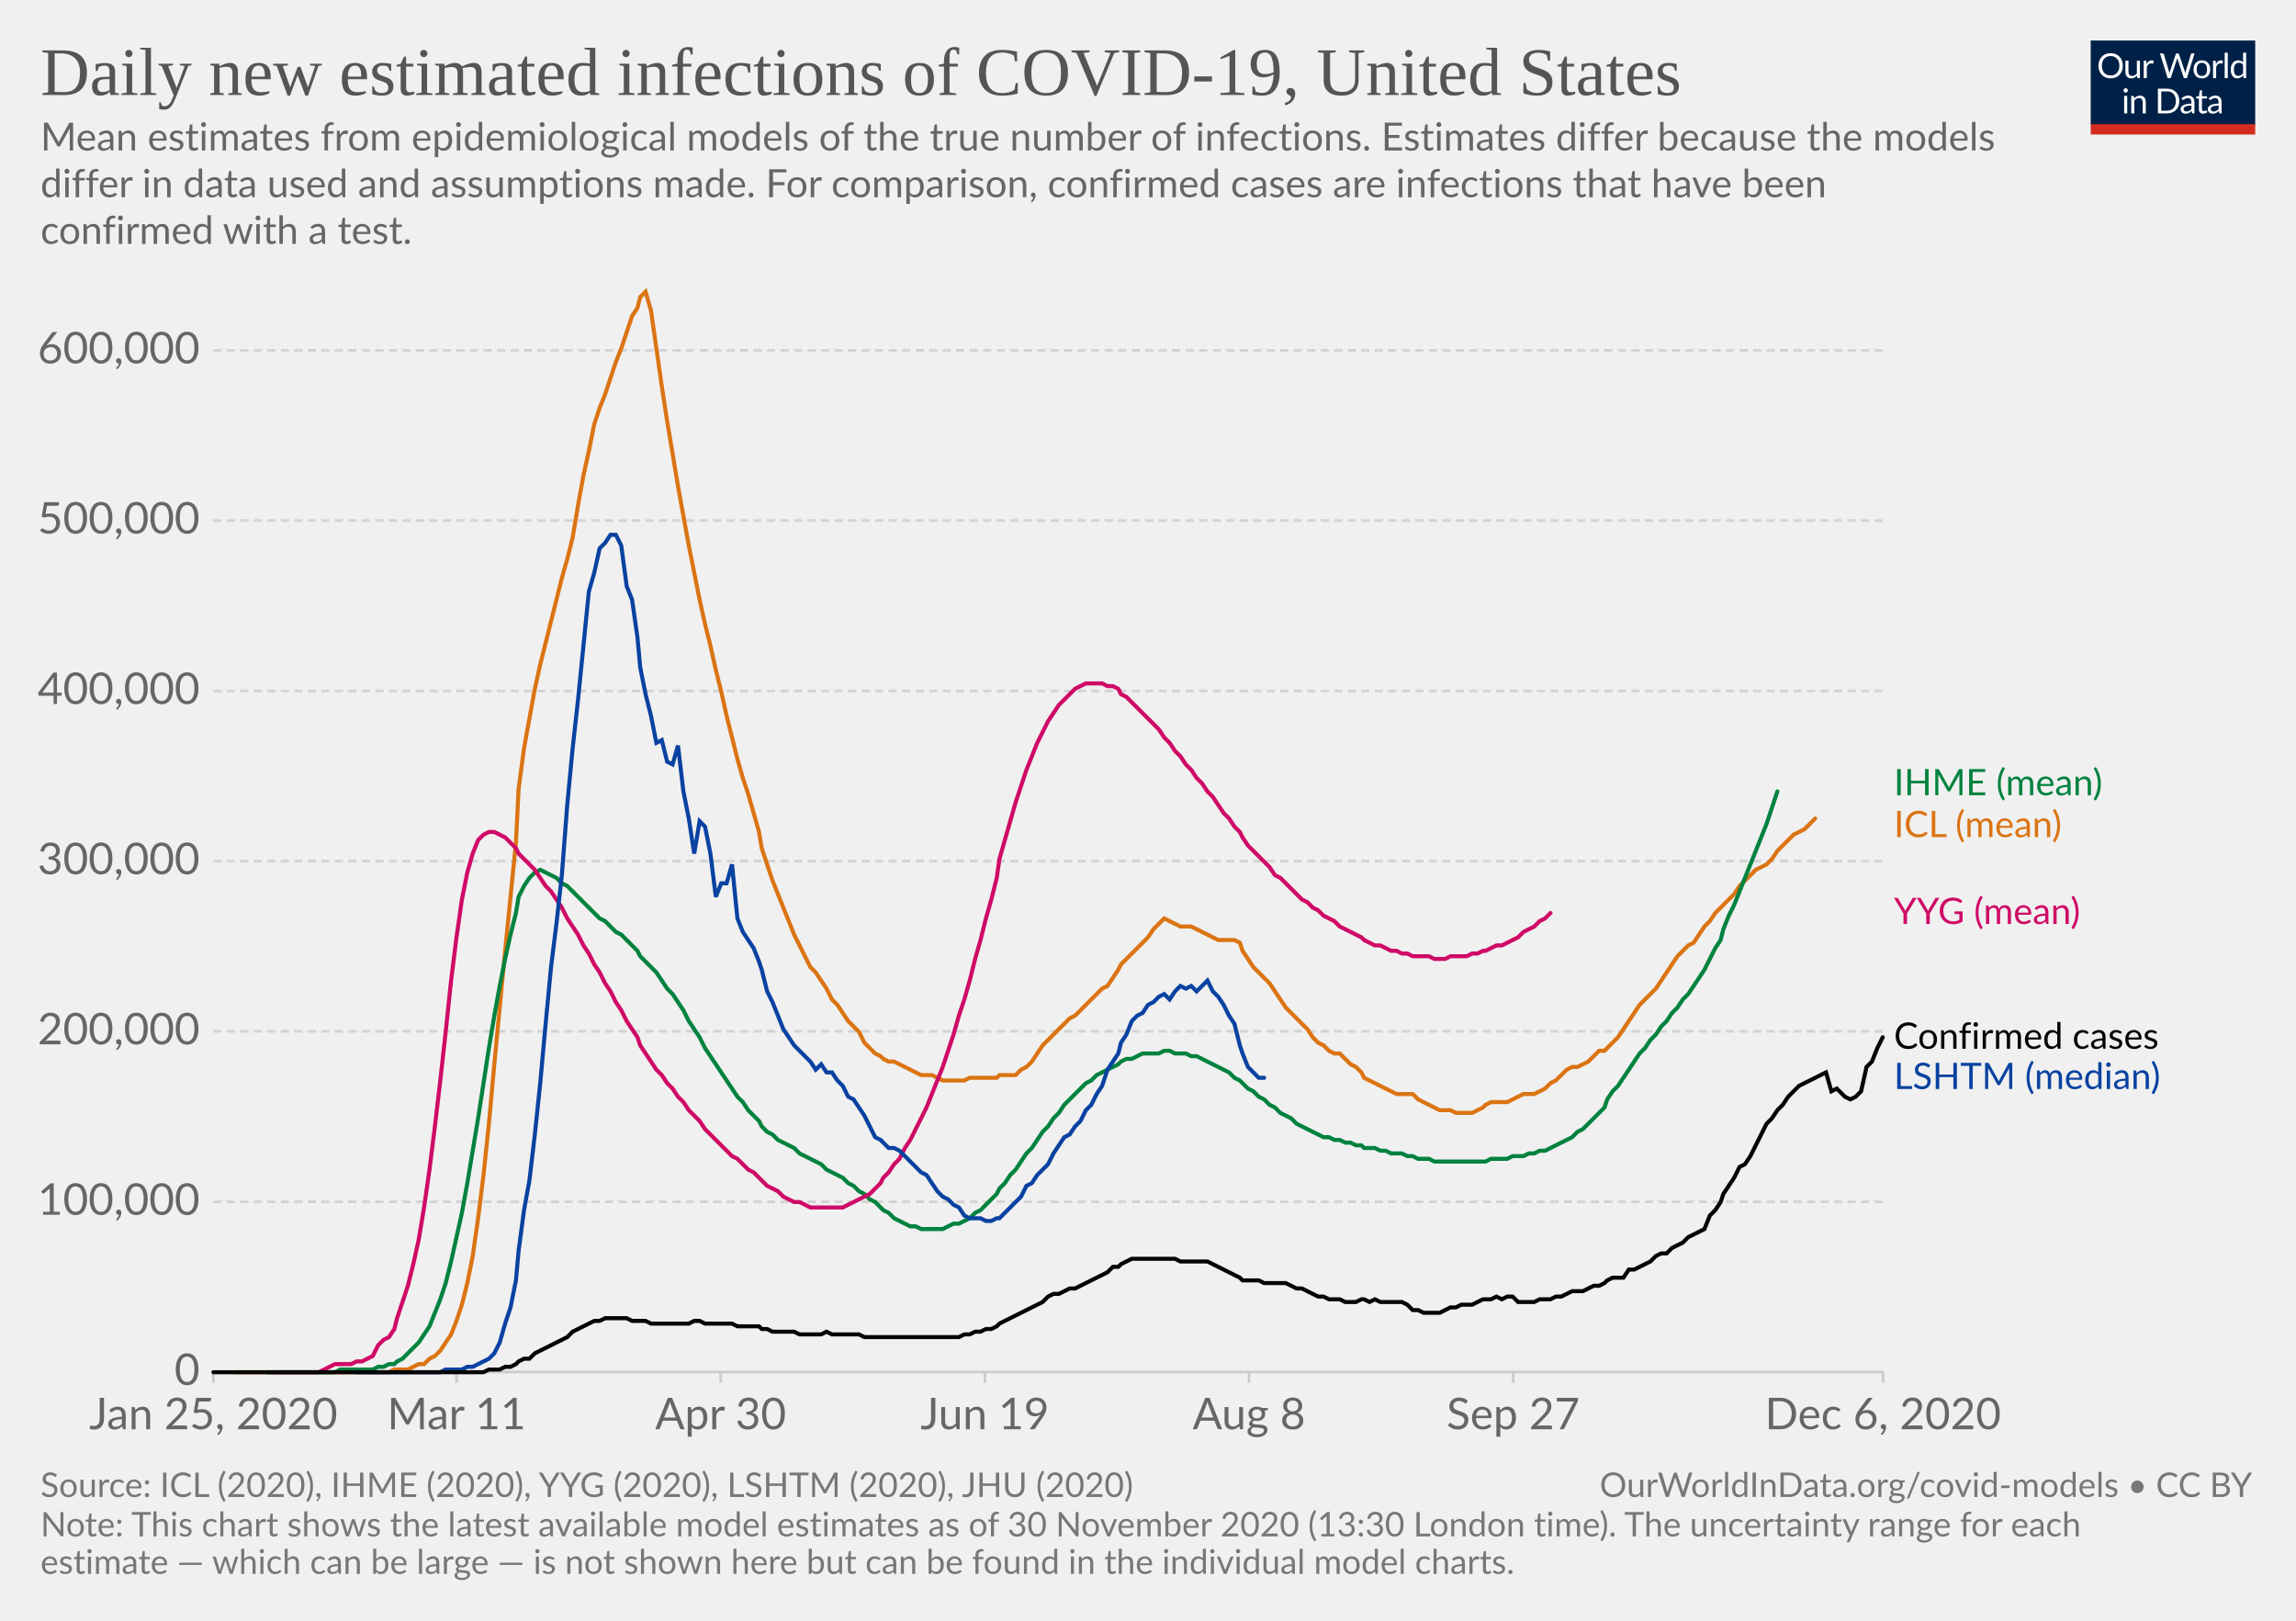
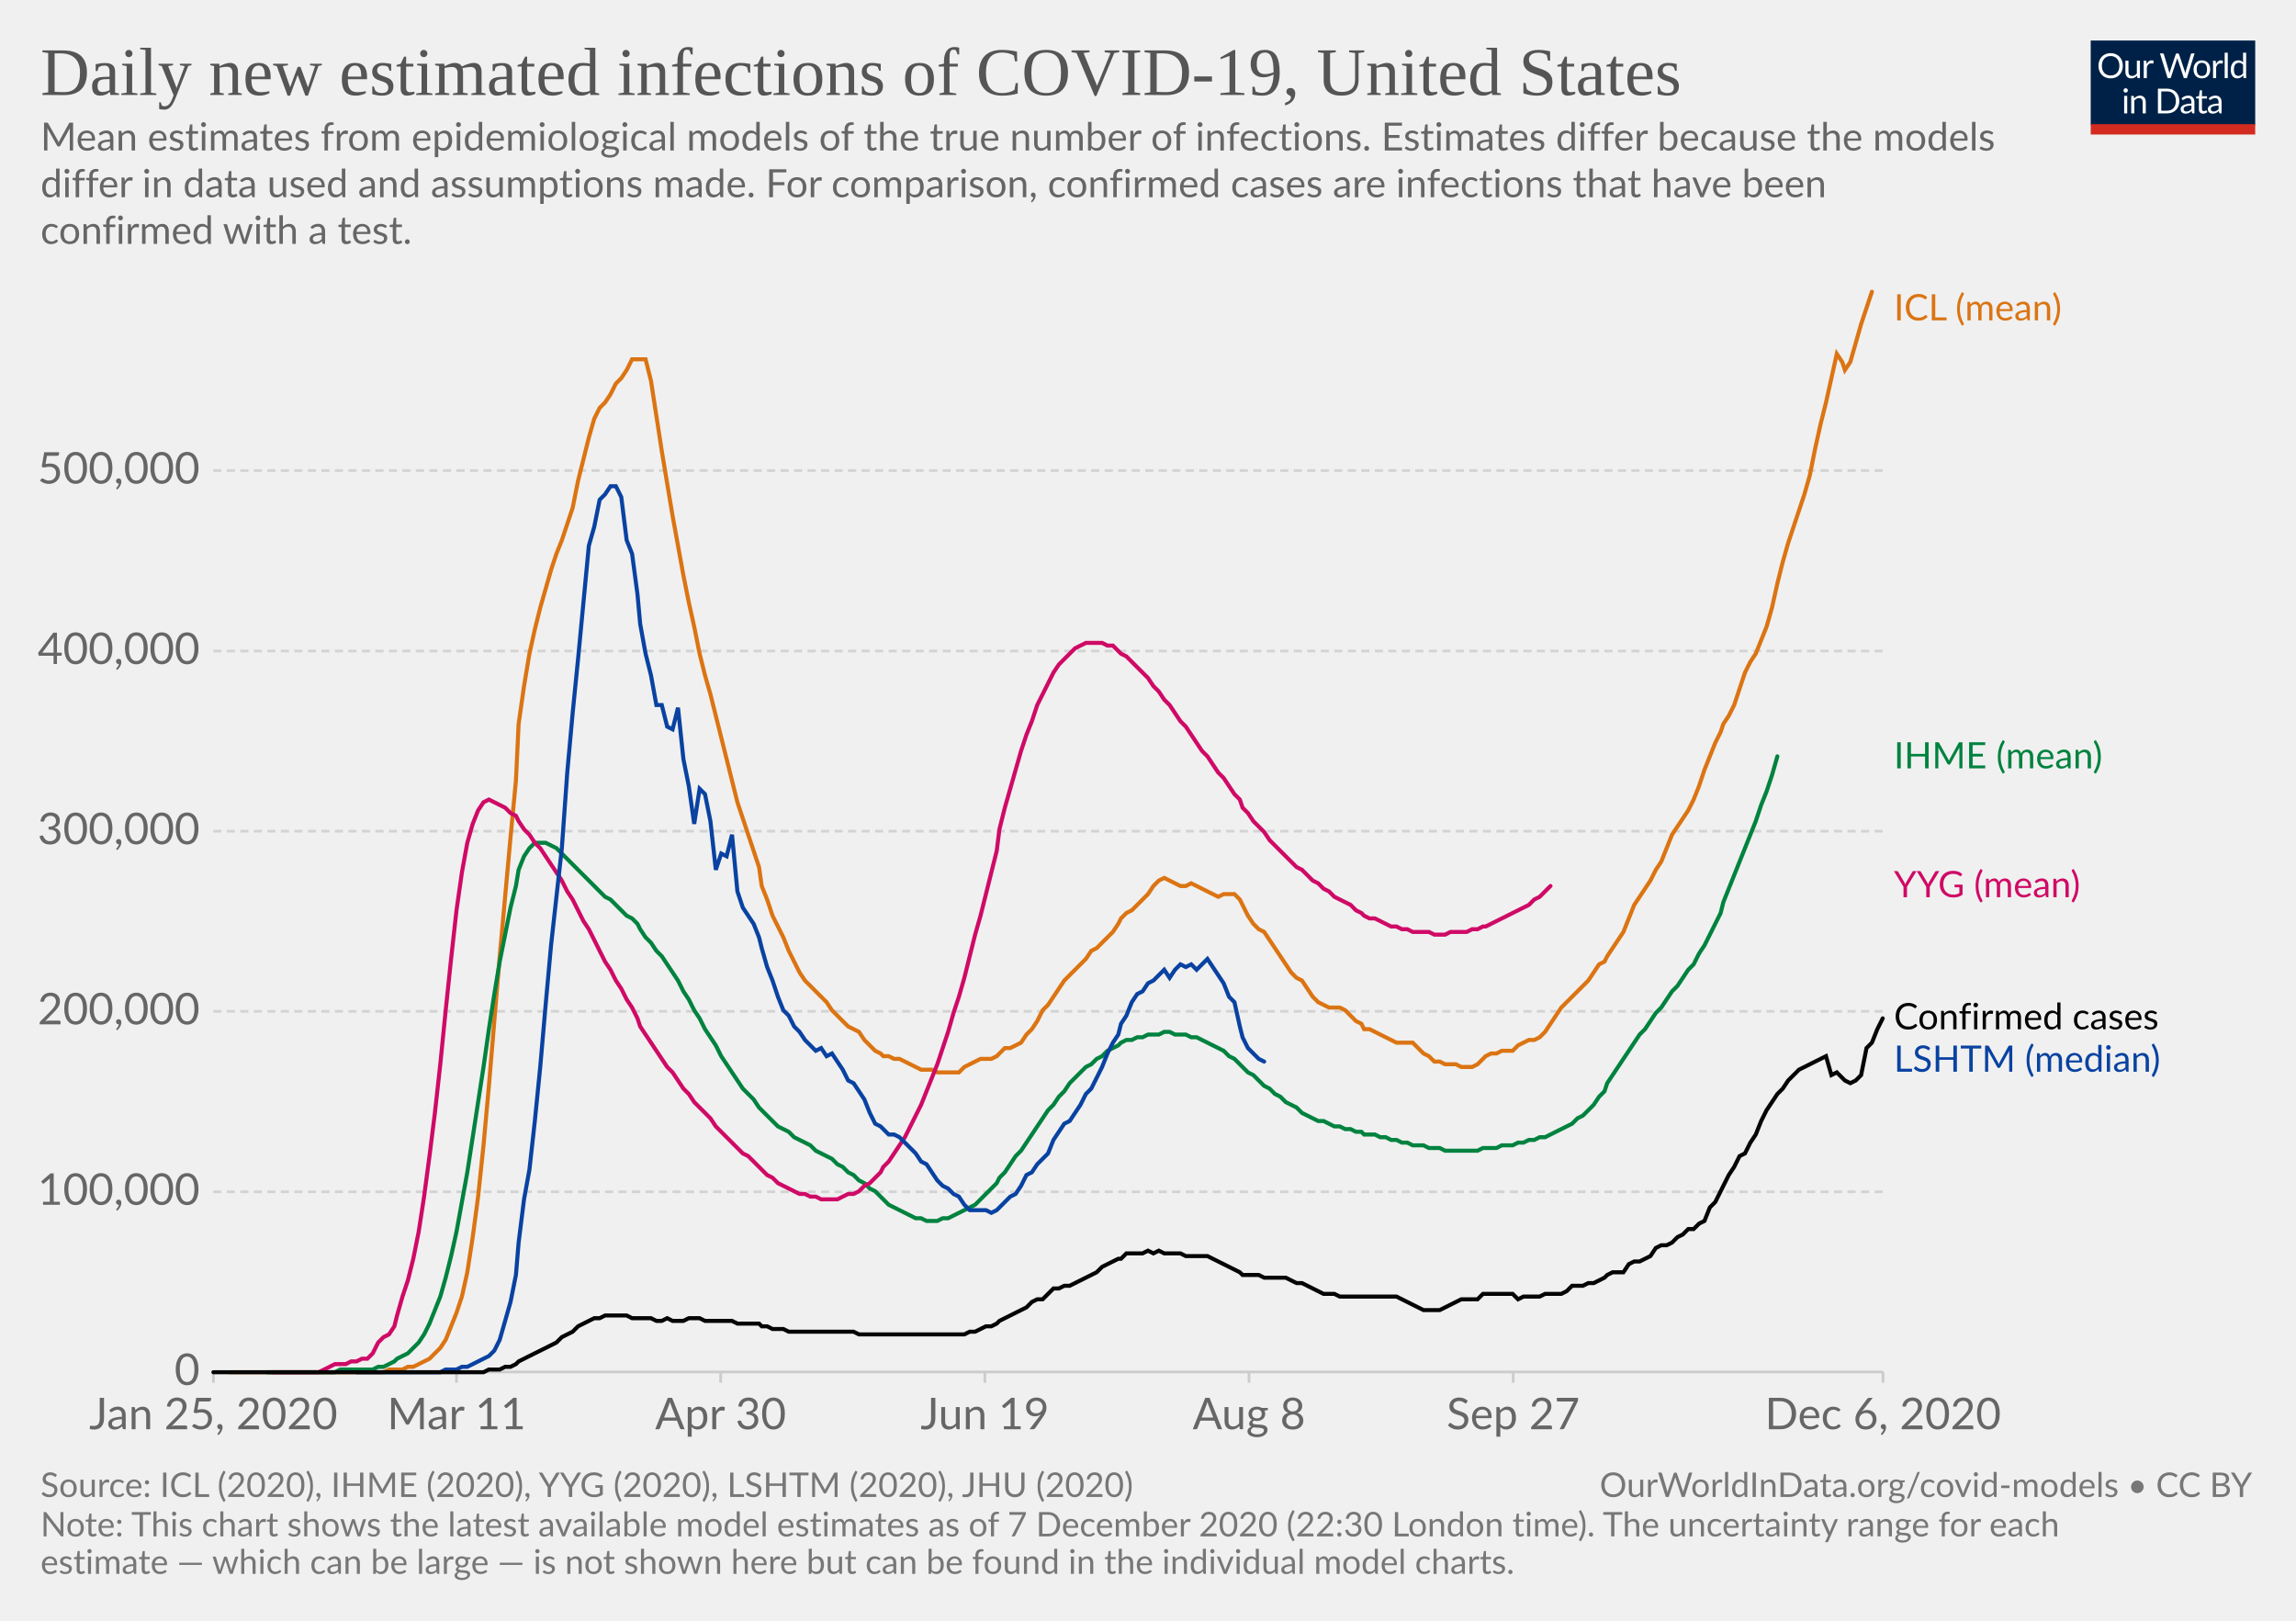
<svg xmlns="http://www.w3.org/2000/svg" version="1.1" style="background-color:#fff;-webkit-font-smoothing:antialiased" width="850" height="600" viewBox="0 0 850 600" font-family="Lato,'Helvetica Neue',Helvetica,Arial,sans-serif" font-size="18" text-rendering="optimizeLegibility">
  <g class="HeaderView">
    <g transform="matrix(.29 0 0 .29 774 15)">
      <svg width="210" height="120" viewBox="0 0 210 120" fill="none">
        <g clip-path="url(#clip0)">
          <path d="M0 0h210v107.89H0V0z" fill="#002147" />
          <path d="M40.98 32.25c0 2.36-.38 4.53-1.12 6.51a14.26 14.26 0 01-8.1 8.4c-1.9.78-4.02 1.17-6.34 1.17a16.6 16.6 0 01-6.33-1.17 14.31 14.31 0 01-8.08-8.4 18.29 18.29 0 01-1.12-6.51c0-2.36.38-4.53 1.12-6.5a14.32 14.32 0 018.07-8.44c1.92-.8 4.03-1.19 6.34-1.19 2.32 0 4.43.4 6.34 1.19 1.92.8 3.56 1.9 4.93 3.34a14.87 14.87 0 013.17 5.1 18.1 18.1 0 011.12 6.5zm-4.38 0c0-1.94-.26-3.68-.8-5.22a10.91 10.91 0 00-2.24-3.89 9.68 9.68 0 00-3.52-2.46 11.95 11.95 0 00-4.62-.86c-1.68 0-3.21.28-4.6.86a9.88 9.88 0 00-3.54 2.46 10.91 10.91 0 00-2.24 3.9c-.53 1.53-.8 3.27-.8 5.2 0 1.94.27 3.68.8 5.22a11.17 11.17 0 002.24 3.9 10.01 10.01 0 003.55 2.44c1.38.56 2.9.83 4.6.83 1.7 0 3.24-.27 4.61-.83a9.8 9.8 0 003.52-2.44 11.17 11.17 0 002.25-3.9c.53-1.54.8-3.28.8-5.21zm26.22-6.54V48H60.5c-.56 0-.9-.27-1.05-.81l-.31-2.4a12.45 12.45 0 01-3.26 2.6c-1.2.64-2.58.96-4.13.96-1.22 0-2.3-.2-3.24-.6a6.52 6.52 0 01-2.33-1.7 7.37 7.37 0 01-1.43-2.67c-.3-1.04-.46-2.2-.46-3.45V25.7h3.91v14.22c0 1.68.38 2.99 1.15 3.91.77.93 1.96 1.39 3.54 1.39 1.16 0 2.24-.27 3.23-.82a10.42 10.42 0 002.8-2.28V25.7h3.91zm8.61 4.47a9.94 9.94 0 012.6-3.56 5.64 5.64 0 013.76-1.3c.47 0 .92.05 1.34.15.44.1.83.27 1.17.49l-.3 2.92c-.09.37-.3.55-.66.55-.2 0-.5-.04-.9-.13a6.21 6.21 0 00-3.24.18c-.54.2-1.03.5-1.47.92-.42.4-.81.9-1.17 1.5-.33.58-.64 1.26-.92 2.02V48H67.7V25.71h2.25c.42 0 .72.08.88.25.16.16.27.44.33.83l.26 3.39zm61.16-13.7L122.75 48h-3.82l-7.99-24.05a21.95 21.95 0 01-.42-1.58 38.36 38.36 0 01-.44 1.58L102.05 48h-3.83L88.4 16.47h3.54c.38 0 .7.1.95.29.26.2.43.43.5.73l6.52 21.9c.1.4.2.83.28 1.28.1.46.2.94.29 1.46l.3-1.46c.12-.47.25-.9.38-1.27l7.41-21.91c.1-.25.26-.48.51-.69.27-.22.58-.33.95-.33h1.23c.38 0 .69.1.92.29.24.2.41.43.53.73l7.4 21.9a28.4 28.4 0 01.68 2.62 29.52 29.52 0 01.52-2.61l6.54-21.91c.07-.27.23-.5.48-.7.27-.21.58-.32.95-.32h3.32zm9.35 8.88c1.63 0 3.1.27 4.4.82a9.43 9.43 0 015.46 5.94c.5 1.4.74 2.98.74 4.73 0 1.76-.25 3.34-.74 4.75a9.43 9.43 0 01-5.46 5.92c-1.3.52-2.77.79-4.4.79-1.64 0-3.12-.27-4.44-.8a9.42 9.42 0 01-3.35-2.3c-.92-1-1.63-2.2-2.13-3.61-.49-1.41-.73-3-.73-4.75s.24-3.33.73-4.73c.5-1.43 1.2-2.64 2.13-3.63a9.4 9.4 0 013.35-2.31c1.32-.55 2.8-.82 4.44-.82zm0 19.89c2.2 0 3.84-.73 4.93-2.2 1.08-1.48 1.63-3.54 1.63-6.18 0-2.66-.55-4.72-1.63-6.2-1.09-1.49-2.73-2.23-4.93-2.23-1.12 0-2.09.2-2.93.57a5.7 5.7 0 00-2.06 1.65 7.5 7.5 0 00-1.24 2.67c-.26 1.04-.4 2.22-.4 3.54 0 2.64.55 4.7 1.64 6.18 1.1 1.47 2.76 2.2 4.99 2.2zm17.97-15.07a9.94 9.94 0 012.6-3.56 5.64 5.64 0 013.76-1.3c.47 0 .91.05 1.34.15.44.1.83.27 1.16.49l-.28 2.92c-.09.37-.31.55-.66.55-.2 0-.5-.04-.9-.13a6.2 6.2 0 00-3.24.18c-.54.2-1.03.5-1.47.92-.43.4-.82.9-1.17 1.5a13.1 13.1 0 00-.92 2.02V48h-3.94V25.71h2.24c.43 0 .72.08.88.25.17.16.28.44.33.83l.27 3.39zm15.04-14.59V48h-3.92V15.6h3.92zm19.55 15.43a6.22 6.22 0 00-2.38-2.05 6.7 6.7 0 00-2.86-.6c-2.07 0-3.66.75-4.77 2.23-1.12 1.48-1.68 3.6-1.68 6.33 0 1.46.13 2.7.38 3.74a7.29 7.29 0 001.1 2.56 4.35 4.35 0 001.78 1.45c.7.3 1.5.46 2.4.46 1.29 0 2.41-.3 3.36-.88a9.6 9.6 0 002.67-2.49V31.02zm3.91-15.43V48h-2.33c-.56 0-.9-.27-1.06-.81l-.35-2.71a12.13 12.13 0 01-3.25 2.77 8.28 8.28 0 01-4.23 1.06 7.31 7.31 0 01-6.14-2.9c-.73-.96-1.3-2.15-1.69-3.57a18.35 18.35 0 01.07-9.48 11.29 11.29 0 011.89-3.7 8.7 8.7 0 017.06-3.34 7.96 7.96 0 016.12 2.62V15.59h3.91zM46.61 70.71V93H42.7V70.71h3.91zm.84-7c0 .39-.08.75-.24 1.09a2.81 2.81 0 01-1.52 1.47 2.67 2.67 0 01-2.16 0 2.9 2.9 0 01-1.45-1.47 2.67 2.67 0 010-2.16c.15-.35.35-.65.6-.9.25-.27.53-.47.85-.62a2.67 2.67 0 012.16 0c.35.15.65.35.9.62.27.25.47.55.62.9.16.34.24.7.24 1.08zm7.97 10.24c.49-.54 1-1.04 1.54-1.48a9.85 9.85 0 013.66-1.84 8.96 8.96 0 015.43.35c.94.4 1.72.97 2.33 1.71a7.36 7.36 0 011.43 2.67c.32 1.04.49 2.19.49 3.45V93h-3.94V78.81c0-1.69-.4-3-1.17-3.92-.76-.93-1.93-1.4-3.5-1.4a6.6 6.6 0 00-3.25.83c-1 .56-1.92 1.31-2.77 2.27V93h-3.94V70.71h2.35c.56 0 .9.28 1.04.82l.3 2.42zm57.7 3.3c0 2.36-.37 4.5-1.11 6.44a14.3 14.3 0 01-3.17 4.98 14.1 14.1 0 01-4.93 3.2c-1.9.76-4.02 1.13-6.33 1.13H85.8V61.47h11.77c2.31 0 4.42.39 6.33 1.15a13.8 13.8 0 018.1 8.18 17.75 17.75 0 011.12 6.45zm-4.37 0c0-1.94-.26-3.67-.8-5.2a10.94 10.94 0 00-2.23-3.87 9.57 9.57 0 00-3.53-2.42 12.23 12.23 0 00-4.61-.83h-7.5v24.62h7.5c1.7 0 3.24-.28 4.61-.84a9.7 9.7 0 003.53-2.4 10.94 10.94 0 002.24-3.87c.53-1.53.8-3.26.8-5.2zm19.8 5.72c-1.8.06-3.34.2-4.62.44-1.26.22-2.3.51-3.1.88-.8.36-1.37.8-1.74 1.3-.35.5-.53 1.05-.53 1.67 0 .58.1 1.1.3 1.52a3 3 0 00.76 1.05c.34.27.73.46 1.17.6.45.11.94.17 1.45.17a7.28 7.28 0 003.5-.81 11.95 11.95 0 002.82-2.2v-4.62zm-12.65-9.11a12.73 12.73 0 013.98-2.66c1.43-.59 3-.88 4.73-.88 1.25 0 2.36.2 3.33.61a6.81 6.81 0 013.94 4.38c.33 1.04.5 2.19.5 3.43V93h-1.74a1.8 1.8 0 01-.88-.18c-.2-.13-.36-.38-.48-.74l-.44-2.12c-.59.55-1.16 1.03-1.72 1.46a9.48 9.48 0 01-3.74 1.7c-.69.15-1.46.23-2.3.23-.87 0-1.69-.12-2.45-.35a5.34 5.34 0 01-3.34-2.93 6.64 6.64 0 01-.49-2.64c0-.88.25-1.72.73-2.53a6.33 6.33 0 012.35-2.17c1.09-.63 2.5-1.15 4.25-1.54 1.75-.41 3.89-.65 6.42-.7v-1.75c0-1.73-.37-3.03-1.12-3.91-.75-.9-1.84-1.34-3.28-1.34-.97 0-1.78.12-2.44.37-.64.23-1.2.5-1.7.81l-1.23.82c-.33.23-.67.35-1 .35-.27 0-.5-.07-.69-.2a2.1 2.1 0 01-.48-.53l-.7-1.25zm27.67 19.5c-1.76 0-3.12-.5-4.07-1.48-.94-.98-1.41-2.4-1.41-4.25V74h-2.68a.9.9 0 01-.6-.2c-.16-.14-.24-.36-.24-.66v-1.56l3.65-.46.9-6.89a.9.9 0 01.29-.52.88.88 0 01.62-.22H142v7.67h6.44V74H142v13.38c0 .94.22 1.63.68 2.09.45.45 1.04.68 1.76.68a3.21 3.21 0 001.85-.53l.55-.35c.16-.12.3-.18.41-.18.2 0 .4.13.55.38l1.15 1.87a7.45 7.45 0 01-2.44 1.5c-.96.35-1.94.52-2.95.52zm19.68-10.4c-1.8.07-3.34.21-4.62.45-1.26.22-2.3.51-3.1.88-.8.36-1.37.8-1.74 1.3-.35.5-.53 1.05-.53 1.67 0 .58.1 1.1.3 1.52.18.42.44.77.76 1.05.34.27.73.46 1.17.6.45.11.94.17 1.45.17a7.3 7.3 0 003.5-.81 12.04 12.04 0 002.82-2.2v-4.62zm-12.65-9.1a12.72 12.72 0 013.99-2.66c1.42-.59 3-.88 4.72-.88 1.25 0 2.36.2 3.33.61a6.81 6.81 0 013.94 4.38c.33 1.04.5 2.19.5 3.43V93h-1.74a1.8 1.8 0 01-.88-.18c-.2-.13-.36-.38-.48-.74l-.44-2.12c-.59.55-1.16 1.03-1.72 1.46a9.48 9.48 0 01-3.74 1.7c-.69.15-1.46.23-2.3.23-.87 0-1.69-.12-2.45-.35a5.33 5.33 0 01-3.34-2.93 6.62 6.62 0 01-.49-2.64c0-.88.25-1.72.73-2.53a6.33 6.33 0 012.35-2.17c1.09-.63 2.5-1.15 4.25-1.54a31.2 31.2 0 016.42-.7v-1.75c0-1.73-.37-3.03-1.12-3.91-.75-.9-1.84-1.34-3.28-1.34-.97 0-1.78.12-2.44.37-.64.23-1.2.5-1.7.81-.46.3-.87.57-1.22.82-.34.23-.68.35-1.02.35-.26 0-.49-.07-.68-.2a1.88 1.88 0 01-.48-.53l-.7-1.25z" fill="#fff" />
          <path fill="#D42B21" d="M0 106.79h210V120H0z" />
        </g>
        <defs>
          <clipPath id="clip0">
            <path fill="#fff" d="M0 0h210v120H0z" />
          </clipPath>
        </defs>
      </svg>
    </g>
    <a href="https://ourworldindata.org/grapher/daily-new-estimated-infections-of-covid-19?tab=chart&amp;stackMode=absolute&amp;region=World" target="_blank" rel="noopener" font-family="&quot;Playfair Display&quot;,Georgia,&quot;Times New Roman&quot;,serif">
      <text font-size="25.2" x="15" y="35.2" fill="#555">
        <tspan x="15" y="35.16">Daily new estimated infections of COVID-19, United States</tspan>
      </text>
    </a>
    <text font-size="14.4" x="15" y="55.7" fill="#666">
      <tspan x="15" y="55.72">Mean estimates from epidemiological models of the true number of infections. Estimates differ because the models</tspan>
      <tspan x="15" y="73">differ in data used and assumptions made. For comparison, confirmed cases are infections that have been</tspan>
      <tspan x="15" y="90.28">confirmed with a test.</tspan>
    </text>
  </g>
  <g class="LineChart">
    <defs>
      <clipPath id="a">
        <path d="M68.97 0h830v842.6h-830z" />
      </clipPath>
    </defs>
    <g class="DualAxisView">
      <g class="HorizontalAxis">
        <path stroke="#ccc" d="M79 507.9v4M169 507.9v4M266.8 507.9v4M364.6 507.9v4M462.4 507.9v4M560.2 507.9v4M697.1 507.9v4" />
        <text x="79" y="529.1" fill="#666" text-anchor="middle" font-size="16.2">Jan 25, 2020</text>
        <text x="169" y="529.1" fill="#666" text-anchor="middle" font-size="16.2">Mar 11</text>
        <text x="266.8" y="529.1" fill="#666" text-anchor="middle" font-size="16.2">Apr 30</text>
        <text x="364.6" y="529.1" fill="#666" text-anchor="middle" font-size="16.2">Jun 19</text>
        <text x="462.4" y="529.1" fill="#666" text-anchor="middle" font-size="16.2">Aug 8</text>
        <text x="560.2" y="529.1" fill="#666" text-anchor="middle" font-size="16.2">Sep 27</text>
        <text x="697.1" y="529.1" fill="#666" text-anchor="middle" font-size="16.2">Dec 6, 2020</text>
      </g>
      <g class="VerticalAxis" fill="#666" dominant-baseline="middle" text-anchor="end" font-size="16.2">
        <text x="73.97" y="507.9">0</text>
-         <text x="73.97" y="444.9">100,000</text>
-         <text x="73.97" y="381.8">200,000</text>
-         <text x="73.97" y="318.8">300,000</text>
-         <text x="73.97" y="255.8">400,000</text>
-         <text x="73.97" y="192.7">500,000</text>
-         <text x="73.97" y="129.7">600,000</text>
+         <text x="73.97" y="441.2">100,000</text>
+         <text x="73.97" y="374.4">200,000</text>
+         <text x="73.97" y="307.7">300,000</text>
+         <text x="73.97" y="241">400,000</text>
+         <text x="73.97" y="174.2">500,000</text>
      </g>
      <g class="AxisGridLines horizontalLines">
        <path stroke="#ccc" d="M78.97 507.9h618.16" />
-         <path stroke="#d3d3d3" stroke-dasharray="3,2" d="M78.97 444.9h618.16M78.97 381.8h618.16M78.97 318.8h618.16M78.97 255.8h618.16M78.97 192.7h618.16M78.97 129.7h618.16" />
+         <path stroke="#d3d3d3" stroke-dasharray="3,2" d="M78.97 441.2h618.16M78.97 374.4h618.16M78.97 307.7h618.16M78.97 241h618.16M78.97 174.2h618.16" />
      </g>
    </g>
    <g clip-path="url(#a)">
      <g class="LineLabels" cursor="default">
        <g class="legendMark">
-           <text font-size="13.5" x="701.1" y="294.4" fill="#00823f">
-             <tspan x="701.13" y="294.4">IHME (mean)</tspan>
+           <text font-size="13.5" x="701.1" y="118.6" fill="#db7413">
+             <tspan x="701.13" y="118.6">ICL (mean)</tspan>
          </text>
        </g>
        <g class="legendMark">
-           <text font-size="13.5" x="701.1" y="309.9" fill="#db7413">
-             <tspan x="701.13" y="309.9">ICL (mean)</tspan>
+           <text font-size="13.5" x="701.1" y="284.4" fill="#00823f">
+             <tspan x="701.13" y="284.45">IHME (mean)</tspan>
          </text>
        </g>
        <g class="legendMark">
-           <text font-size="13.5" x="701.1" y="342.1" fill="#cf0a66">
-             <tspan x="701.13" y="342.05">YYG (mean)</tspan>
+           <text font-size="13.5" x="701.1" y="332.2" fill="#cf0a66">
+             <tspan x="701.13" y="332.15">YYG (mean)</tspan>
          </text>
        </g>
        <g class="legendMark">
-           <text font-size="13.5" x="701.1" y="388.3" fill="#050505">
-             <tspan x="701.13" y="388.25">Confirmed cases</tspan>
+           <text font-size="13.5" x="701.1" y="381.1" fill="#050505">
+             <tspan x="701.13" y="381.05">Confirmed cases</tspan>
          </text>
        </g>
        <g class="legendMark">
-           <text font-size="13.5" x="701.1" y="403.2" fill="#0942a1">
-             <tspan x="701.13" y="403.15">LSHTM (median)</tspan>
+           <text font-size="13.5" x="701.1" y="396.8" fill="#0942a1">
+             <tspan x="701.13" y="396.75">LSHTM (median)</tspan>
          </text>
        </g>
      </g>
      <g class="Lines">
        <g class="key-United-States_0">
-           <path stroke="#db7413" stroke-linecap="round" d="M87 508h57l2-1h5l2-1 2-1h2l2-2 2-1 2-2 2-3 2-3 2-5 2-6 2-8 2-10 2-14 2-16 2-19 2-22 2-21 2-21 2-20 2-20 1-20 2-15 2-11 2-11 2-9 2-8 2-8 2-8 2-8 2-7 2-8 2-12 2-11 2-9 2-10 2-6 2-5 2-6 2-6 2-5 2-6 2-6 2-3 1-4 2-2 2 7 2 14 2 14 2 13 2 12 2 12 2 11 2 11 2 10 2 10 2 9 2 8 2 9 2 8 2 9 2 8 2 8 2 7 2 6 2 7 2 7 1 6 2 6 2 6 2 5 2 5 2 5 2 5 2 4 2 4 2 4 2 2 2 3 2 3 2 4 2 2 2 3 2 3 2 2 2 2 2 4 2 2 2 2 2 1 1 1 2 1h2l2 1 2 1 2 1 2 1 2 1h4l2 1 2 1h8l2-1h10l1-1h6l2-2 2-1 2-2 2-3 2-3 2-2 2-2 2-2 2-2 2-2 2-1 2-2 2-2 2-2 2-2 2-2 2-1 2-3 2-3 1-2 2-2 2-2 2-2 2-2 2-2 2-3 2-2 2-2 2 1 2 1 2 1h4l2 1 2 1 2 1 2 1 2 1h6l2 1 1 3 2 3 2 3 2 2 2 2 2 2 2 3 2 3 2 3 2 2 2 2 2 2 2 2 2 3 2 2 2 1 2 2 2 1h2l2 2 2 2 2 1 2 2 1 2 2 1 2 1 2 1 2 1 2 1 2 1h6l2 2 2 1 2 1 2 1 2 1h4l2 1h6l2-1 2-1 1-1 2-1h6l2-1 2-1 2-1h4l2-1 2-1 2-2 2-1 2-2 2-2 2-1h2l2-1 2-1 2-2 2-2h2l1-1 2-2 2-2 2-3 2-3 2-3 2-3 2-2 2-2 2-2 2-3 2-3 2-3 2-3 2-2 2-2 2-1 2-3 2-3 2-2 2-3 2-2 1-1 2-2 2-2 2-3 2-2 2-2 2-2 2-1 2-1 2-2 2-3 2-2 2-2 2-2 2-1 2-1 2-2 2-2" fill="none" stroke-width="1.5" />
+           <path stroke="#db7413" stroke-linecap="round" d="M85 508h57l2-1h5l2-1h2l2-1 2-1 2-1 2-2 2-2 2-3 2-5 2-5 2-6 2-9 2-13 2-15 2-19 2-22 2-24 2-24 2-22 2-22 2-21 1-21 2-14 2-12 2-9 2-8 2-7 2-7 2-6 2-5 2-6 2-6 2-10 2-8 2-8 2-7 2-4 2-2 2-3 2-4 2-2 2-3 2-4h5l2 8 2 13 2 13 2 12 2 12 2 11 2 11 2 10 2 9 2 10 2 8 2 7 2 8 2 8 2 8 2 8 2 8 2 6 2 6 2 6 2 6 1 7 2 5 2 6 2 4 2 4 2 5 2 4 2 4 2 3 2 2 2 2 2 2 2 2 2 3 2 2 2 2 2 2 2 1 2 1 2 3 2 2 2 2 2 1 1 1h2l2 1h2l2 1 2 1 2 1 2 1h4l2 1h8l2-2 2-1 2-1 2-1h4l2-1 1-1 2-2h2l2-1 2-1 2-3 2-2 2-3 2-4 2-2 2-3 2-3 2-3 2-2 2-2 2-2 2-2 2-3 2-1 2-2 2-2 2-2 2-3 1-2 2-2 2-1 2-2 2-2 2-2 2-3 2-2 2-1 2 1 2 1 2 1h2l2-1 2 1 2 1 2 1 2 1 2 1 2-1h4l2 2 1 2 2 4 2 3 2 2 2 1 2 3 2 3 2 3 2 3 2 3 2 2 2 1 2 3 2 3 2 2 2 1 2 1h4l2 1 2 2 2 2 2 1 1 2h2l2 1 2 1 2 1 2 1 2 1h6l2 2 2 2 2 1 2 2h2l2 1h4l2 1h4l2-1 2-2 1-1 2-1h2l2-1h4l2-2 2-1 2-1h2l2-1 2-2 2-3 2-3 2-3 2-2 2-2 2-2 2-2 2-2 2-3 2-3 2-1 1-2 2-3 2-3 2-3 2-5 2-5 2-3 2-3 2-3 2-4 2-3 2-5 2-5 2-3 2-3 2-3 2-4 2-5 2-6 2-5 2-5 2-4 1-3 2-3 2-4 2-6 2-6 2-4 2-3 2-5 2-5 2-7 2-9 2-8 2-7 2-6 2-6 2-6 2-7 2-10 2-9 2-8 2-9 2-9 2 3 1 3 2-3 2-7 2-7 2-6 2-6" fill="none" stroke-width="1.5" />
        </g>
        <g class="key-United-States_1">
-           <path stroke="#00823f" stroke-linecap="round" d="M99 508h25l2-1h12l2-1h2l2-1h2l1-1 2-1 2-2 2-2 2-2 2-3 2-3 2-5 2-5 2-6 2-8 2-9 2-9 2-11 2-12 2-12 2-13 2-13 2-12 2-11 2-10 2-9 2-8 1-6 2-4 2-3 2-2 2-1 2 1 2 1 2 1 2 2 2 1 2 2 2 2 2 2 2 2 2 2 2 2 2 1 2 2 2 2 2 1 2 2 2 2 2 2 1 2 2 2 2 2 2 2 2 3 2 3 2 2 2 3 2 3 2 4 2 3 2 3 2 4 2 3 2 3 2 3 2 3 2 3 2 3 2 2 2 3 2 2 2 2 1 2 2 2 2 1 2 2 2 1 2 1 2 1 2 2 2 1 2 1 2 1 2 1 2 2 2 1 2 1 2 1 2 2 2 1 2 2 2 1 2 2 2 1 2 2 1 1 2 1 2 2 2 1 2 1 2 1h2l2 1h8l2-1 2-1h2l2-1 2-1 2-2 2-1 2-2 2-2 2-2 1-2 2-2 2-3 2-2 2-3 2-3 2-2 2-3 2-3 2-2 2-3 2-2 2-3 2-2 2-2 2-2 2-2 2-1 2-2 2-1 2-1 2-1 2-1 1-1 2-1h2l2-1 2-1h6l2-1h2l2 1h4l2 1h2l2 1 2 1 2 1 2 1 2 1 2 1 2 2 2 1 1 1 2 2 2 1 2 2 2 1 2 2 2 1 2 2 2 1 2 1 2 2 2 1 2 1 2 1 2 1 2 1h2l2 1h2l2 1h2l2 1h2l1 1h4l2 1h2l2 1h4l2 1h2l2 1h4l2 1h19l2-1h6l2-1h4l2-1h2l2-1h2l2-1 2-1 2-1 2-1 2-1 2-2 2-1 2-2 2-2 2-2 2-2 1-3 2-3 2-2 2-3 2-3 2-3 2-3 2-2 2-3 2-2 2-3 2-2 2-3 2-2 2-3 2-2 2-3 2-3 2-3 2-4 2-4 2-3 1-4 2-5 2-4 2-5 2-5 2-5 2-5 2-5 2-5 2-6 2-6" fill="none" stroke-width="1.5" />
+           <path stroke="#00823f" stroke-linecap="round" d="M99 508h25l2-1h12l2-1h2l2-1 2-1 1-1 2-1 2-1 2-2 2-2 2-3 2-4 2-5 2-5 2-7 2-8 2-9 2-11 2-11 2-13 2-13 2-13 2-14 2-13 2-12 2-10 2-10 2-8 1-6 2-5 2-3 2-2h4l2 1 2 1 2 2 2 2 2 2 2 2 2 2 2 2 2 2 2 2 2 2 2 1 2 2 2 2 2 2 2 1 2 2 1 2 2 3 2 2 2 3 2 2 2 3 2 3 2 3 2 4 2 3 2 4 2 3 2 4 2 3 2 3 2 4 2 3 2 3 2 3 2 3 2 2 2 2 2 3 1 1 2 2 2 2 2 2 2 1 2 1 2 2 2 1 2 1 2 1 2 2 2 1 2 1 2 1 2 2 2 1 2 2 2 1 2 2 2 1 2 2 2 1 2 2 1 1 2 2 2 1 2 1 2 1 2 1 2 1h2l2 1h4l2-1h2l2-1 2-1 2-1 2-1 2-1 2-2 2-2 2-2 2-2 1-2 2-2 2-3 2-3 2-2 2-3 2-3 2-3 2-3 2-3 2-2 2-3 2-2 2-3 2-2 2-2 2-2 2-1 2-2 2-1 2-2 2-1 2-1 1-1 2-1h2l2-1h2l2-1h4l2-1h2l2 1h4l2 1h2l2 1 2 1 2 1 2 1 2 1 2 2 2 1 2 2 1 1 2 2 2 1 2 2 2 2 2 1 2 2 2 1 2 2 2 1 2 1 2 2 2 1 2 1 2 1h2l2 1 2 1h2l2 1h2l2 1h2l1 1h4l2 1h2l2 1h2l2 1h2l2 1h4l2 1h4l2 1h12l2-1h5l2-1h4l2-1h2l2-1h2l2-1h2l2-1 2-1 2-1 2-1 2-1 2-2 2-1 2-2 2-2 2-3 2-2 1-3 2-3 2-3 2-3 2-3 2-3 2-3 2-2 2-3 2-3 2-2 2-3 2-3 2-2 2-3 2-3 2-2 2-4 2-3 2-4 2-4 2-4 1-4 2-5 2-5 2-5 2-5 2-5 2-5 2-6 2-5 2-6 2-7" fill="none" stroke-width="1.5" />
        </g>
        <g class="key-United-States_2">
-           <path stroke="#cf0a66" stroke-linecap="round" d="M101 508h17l2-1 2-1 2-1h6l2-1h2l2-1 2-1 2-4 2-2 2-1 2-3 1-4 2-6 2-6 2-8 2-9 2-12 2-14 2-16 2-17 2-18 2-19 2-16 2-14 2-10 2-7 2-5 2-2 2-1h2l2 1 2 1 2 2 2 2 1 2 2 2 2 2 2 2 2 3 2 3 2 2 2 3 2 3 2 4 2 3 2 3 2 4 2 3 2 4 2 3 2 4 2 3 2 4 2 3 2 4 2 3 2 3 1 3 2 3 2 3 2 3 2 2 2 3 2 2 2 3 2 2 2 3 2 2 2 2 2 3 2 2 2 2 2 2 2 2 2 2 2 1 2 2 2 2 2 1 2 2 1 1 2 2 2 1 2 1 2 2 2 1 2 1h2l2 1 2 1h12l2-1 2-1 2-1 2-1 2-1 2-2 2-2 1-2 2-2 2-3 2-2 2-4 2-3 2-4 2-4 2-4 2-5 2-5 2-5 2-6 2-6 2-7 2-6 2-7 2-8 2-7 2-8 2-7 2-8 1-7 2-7 2-7 2-7 2-6 2-6 2-5 2-5 2-4 2-4 2-3 2-3 2-2 2-2 2-2 2-1 2-1h6l2 1h2l2 1 1 2 2 1 2 2 2 2 2 2 2 2 2 2 2 2 2 3 2 2 2 3 2 2 2 3 2 2 2 3 2 2 2 3 2 2 2 3 2 3 2 2 2 3 2 2 1 2 2 3 2 2 2 2 2 2 2 2 2 3 2 1 2 2 2 2 2 2 2 2 2 1 2 2 2 1 2 2 2 1 2 1 2 2 2 1 2 1 2 1 2 1 1 1 2 1 2 1h2l2 1 2 1h2l2 1h2l2 1h6l2 1h4l2-1h6l2-1h2l2-1h1l2-1 2-1h2l2-1 2-1 2-1 2-2 2-1 2-1 2-2 2-1 2-2" fill="none" stroke-width="1.5" />
+           <path stroke="#cf0a66" stroke-linecap="round" d="M101 508h17l2-1 2-1 2-1h4l2-1h2l2-1h2l2-2 2-4 2-2 2-1 2-3 1-4 2-7 2-6 2-8 2-10 2-13 2-15 2-16 2-18 2-20 2-19 2-18 2-14 2-11 2-7 2-5 2-3 2-1 2 1 2 1 2 1 2 2 2 1 1 2 2 3 2 2 2 3 2 2 2 3 2 3 2 3 2 3 2 4 2 3 2 4 2 4 2 3 2 4 2 4 2 4 2 3 2 4 2 3 2 4 2 3 2 4 1 3 2 3 2 3 2 3 2 3 2 3 2 2 2 3 2 3 2 2 2 3 2 2 2 2 2 2 2 3 2 2 2 2 2 2 2 2 2 2 2 1 2 2 2 2 1 1 2 2 2 1 2 2 2 1 2 1 2 1 2 1h2l2 1h2l2 1h6l2-1 2-1h2l2-1 2-2 2-1 2-2 2-2 1-2 2-2 2-3 2-3 2-3 2-4 2-4 2-4 2-5 2-5 2-5 2-6 2-6 2-7 2-6 2-7 2-8 2-8 2-7 2-8 2-8 2-8 1-8 2-8 2-7 2-7 2-7 2-6 2-5 2-6 2-4 2-4 2-4 2-3 2-2 2-2 2-2 2-1 2-1h6l2 1h2l2 2 1 1 2 1 2 2 2 2 2 2 2 2 2 3 2 2 2 3 2 2 2 3 2 3 2 2 2 3 2 3 2 3 2 2 2 3 2 3 2 2 2 3 2 3 2 2 1 3 2 2 2 3 2 2 2 2 2 3 2 2 2 2 2 2 2 2 2 2 2 1 2 2 2 2 2 1 2 2 2 1 2 2 2 1 2 1 2 1 2 2 2 1 1 1 2 1h2l2 1 2 1 2 1h2l2 1h2l2 1h6l2 1h4l2-1h6l2-1h2l2-1h1l2-1 2-1 2-1 2-1 2-1 2-1 2-1 2-1 2-2 2-1 2-2 2-2" fill="none" stroke-width="1.5" />
        </g>
        <g class="key-United-States_3">
-           <path stroke="#0942a1" stroke-linecap="round" d="M132 508h31l2-1h6l2-1h2l2-1 2-1 2-1 2-2 2-4 2-7 2-6 2-10 1-11 2-15 2-11 2-17 2-19 2-22 2-21 2-16 2-18 2-26 2-21 2-18 2-20 2-20 2-7 2-9 2-2 2-3h2l2 4 2 15 2 5 2 14 1 11 2 10 2 8 2 10 2-1 2 8 2 1 2-7 2 17 2 10 2 13 2-12 2 2 2 10 2 16 2-5h2l2-7 2 20 2 5 2 3 2 3 2 5 1 3 2 8 2 4 2 5 2 5 2 3 2 3 2 2 2 2 2 2 2 3 2-2 2 3h2l2 3 2 2 2 4 2 1 2 3 2 3 2 4 2 4 2 1 1 1 2 2h2l2 1 2 2 2 2 2 2 2 2 2 1 2 3 2 3 2 2 2 1 2 2 2 1 2 3 2 1h4l2 1h2l2-1h1l2-2 2-2 2-2 2-2 2-4 2-1 2-3 2-2 2-2 2-4 2-3 2-3 2-1 2-3 2-2 2-4 2-2 2-4 2-3 2-6 2-3 2-3 1-4 2-3 2-5 2-2 2-1 2-3 2-1 2-2 2-1 2 2 2-3 2-2 2 1 2-1 2 2 2-2 2-2 2 4 2 2 2 3 2 4 2 3 2 8 1 3 2 5 2 2 2 2h2" fill="none" stroke-width="1.5" />
+           <path stroke="#0942a1" stroke-linecap="round" d="M132 508h31l2-1h4l2-1h2l2-1 2-1 2-1 2-1 2-2 2-4 2-7 2-7 2-10 1-12 2-16 2-11 2-18 2-20 2-23 2-22 2-18 2-18 2-28 2-22 2-20 2-21 2-21 2-7 2-10 2-2 2-3h2l2 4 2 16 2 5 2 15 1 11 2 11 2 8 2 11h2l2 8 2 1 2-8 2 19 2 10 2 14 2-13 2 2 2 10 2 18 2-6 2 1 2-8 2 21 2 6 2 3 2 3 2 5 1 4 2 7 2 5 2 6 2 5 2 2 2 4 2 2 2 3 2 2 2 2 2-1 2 3 2-1 2 3 2 3 2 4 2 1 2 3 2 3 2 5 2 4 2 1 1 1 2 2h2l2 1 2 2 2 2 2 2 2 3 2 1 2 3 2 3 2 2 2 1 2 2 2 1 2 3 2 2h6l2 1 2-1 1-1 2-2 2-2 2-1 2-3 2-4 2-1 2-3 2-2 2-2 2-5 2-3 2-3 2-1 2-3 2-3 2-4 2-2 2-4 2-4 2-5 2-4 2-3 1-4 2-3 2-5 2-3 2-1 2-3 2-1 2-2 2-2 2 3 2-3 2-2 2 1 2-1 2 2 2-2 2-2 2 3 2 3 2 3 2 5 2 2 2 9 1 4 2 4 2 2 2 2 2 1" fill="none" stroke-width="1.5" />
        </g>
        <g class="key-United-States_4">
-           <path stroke="#050505" stroke-linecap="round" d="M79 508h100l2-1h4l2-1h2l2-1 1-1 2-1h2l2-2 2-1 2-1 2-1 2-1 2-1 2-1 2-2 2-1 2-1 2-1 2-1h2l2-1h8l2 1h5l2 1h14l2-1h2l2 1h10l2 1h8l1 1h2l2 1h8l2 1h8l2-1 2 1h10l2 1h35l2-1h2l2-1h2l2-1h2l2-1 1-1 2-1 2-1 2-1 2-1 2-1 2-1 2-1 2-1 2-2 2-1h2l2-1 2-1h2l2-1 2-1 2-1 2-1 2-1 2-1 2-2h2l1-1 2-1 2-1h16l2 1h10l2 1 2 1 2 1 2 1 2 1 2 1 1 1h6l2 1h8l2 1 2 1h2l2 1 2 1 2 1h2l2 1h4l2 1h4l2-1h1l2 1 2-1 2 1h8l2 1 2 2h2l2 1h6l2-1 2-1h2l2-1h4l2-1 2-1h3l2-1 2 1 2-1h2l2 2h6l2-1h4l2-1h2l2-1 2-1h4l2-1 2-1h2l2-1 1-1 2-1h4l2-3h2l2-1 2-1 2-1 2-2 2-1h2l2-2 2-1 2-1 2-2 2-1 2-1 2-1 2-5 2-2 2-3 1-3 2-3 2-3 2-4 2-1 2-3 2-4 2-4 2-4 2-2 2-3 2-2 2-3 2-2 2-2 2-1 2-1 2-1 2-1 2-1 2 7 2-1 2 2 1 1 2 1 2-1 2-2 2-9 2-2 2-5 2-4" fill="none" stroke-width="1.5" />
+           <path stroke="#050505" stroke-linecap="round" d="M79 508h100l2-1h4l2-1h2l2-1 1-1 2-1 2-1 2-1 2-1 2-1 2-1 2-1 2-2 2-1 2-1 2-2 2-1 2-1 2-1h2l2-1h8l2 1h7l2 1h2l2-1 2 1h4l2-1h4l2 1h10l2 1h8l1 1h2l2 1h4l2 1h24l2 1h39l2-1h2l2-1 2-1h2l2-1 1-1 2-1 2-1 2-1 2-1 2-1 2-2 2-1h2l2-2 2-2h2l2-1h2l2-1 2-1 2-1 2-1 2-1 2-2 2-1 2-1 2-1h1l2-2h6l2-1 2 1 2-1 2 1h6l2 1h8l2 1 2 1 2 1 2 1 2 1 2 1 1 1h6l2 1h8l2 1 2 1h2l2 1 2 1 2 1 2 1h4l2 1h21l2 1 2 1 2 1 2 1 2 1h6l2-1 2-1 2-1 2-1h6l2-2h11l2 2 2-1h6l2-1h6l2-1 2-2h4l2-1h2l2-1 2-1 1-1 2-1h4l2-3 2-1h2l2-1 2-1 2-3 2-1h2l2-1 2-2 2-1 2-2h2l2-2 2-1 2-5 2-2 2-4 1-2 2-4 2-3 2-4 2-1 2-4 2-3 2-5 2-4 2-3 2-3 2-2 2-3 2-2 2-2 2-1 2-1 2-1 2-1 2-1 2 7 2-1 2 2 1 1 2 1 2-1 2-2 2-10 2-2 2-5 2-4" fill="none" stroke-width="1.5" />
        </g>
      </g>
    </g>
  </g>
  <g class="SourcesFooter" fill="#777">
    <g class="clickable" fill="#777">
      <text font-size="12.6" x="15" y="554.2">
        <tspan x="15" y="554.18">Source: ICL (2020), IHME (2020), YYG (2020), LSHTM (2020), JHU (2020)</tspan>
      </text>
    </g>
    <text font-size="12.6" x="15" y="568.8">
-       <tspan x="15" y="568.78">Note: This chart shows the latest available model estimates as of 30 November 2020 (13:30 London time). The uncertainty range for each</tspan>
+       <tspan x="15" y="568.78">Note: This chart shows the latest available model estimates as of 7 December 2020 (22:30 London time). The uncertainty range for each</tspan>
      <tspan x="15" y="582.64">estimate — which can be large — is not shown here but can be found in the individual model charts.</tspan>
    </text>
    <text font-size="12.6" x="592.2" y="554.2">
      <tspan x="592.2" y="554.18">
        <a target="_blank" href="https://ourworldindata.org/covid-models" fill="#777">OurWorldInData.org/covid-models</a> • <a class="cclogo" href="http://creativecommons.org/licenses/by/4.0/deed.en_US" target="_blank" fill="#777">CC BY</a>
      </tspan>
    </text>
  </g>
</svg>
